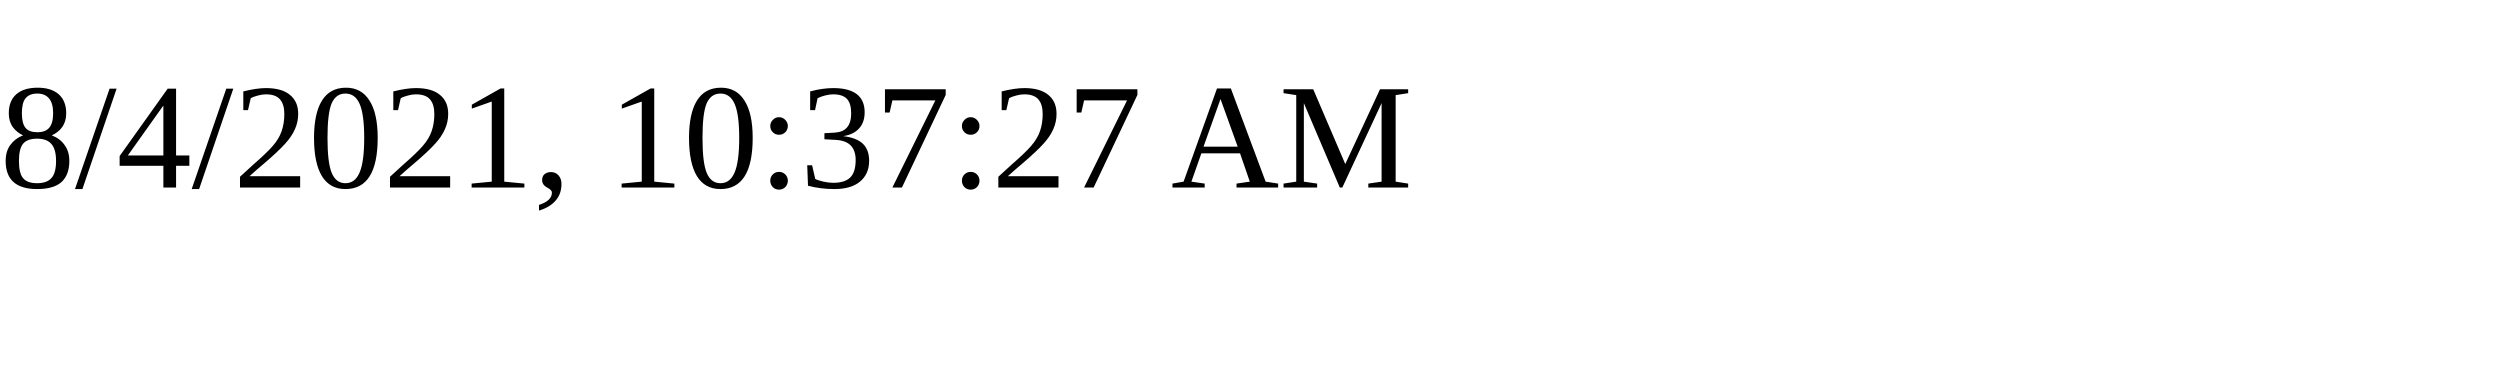
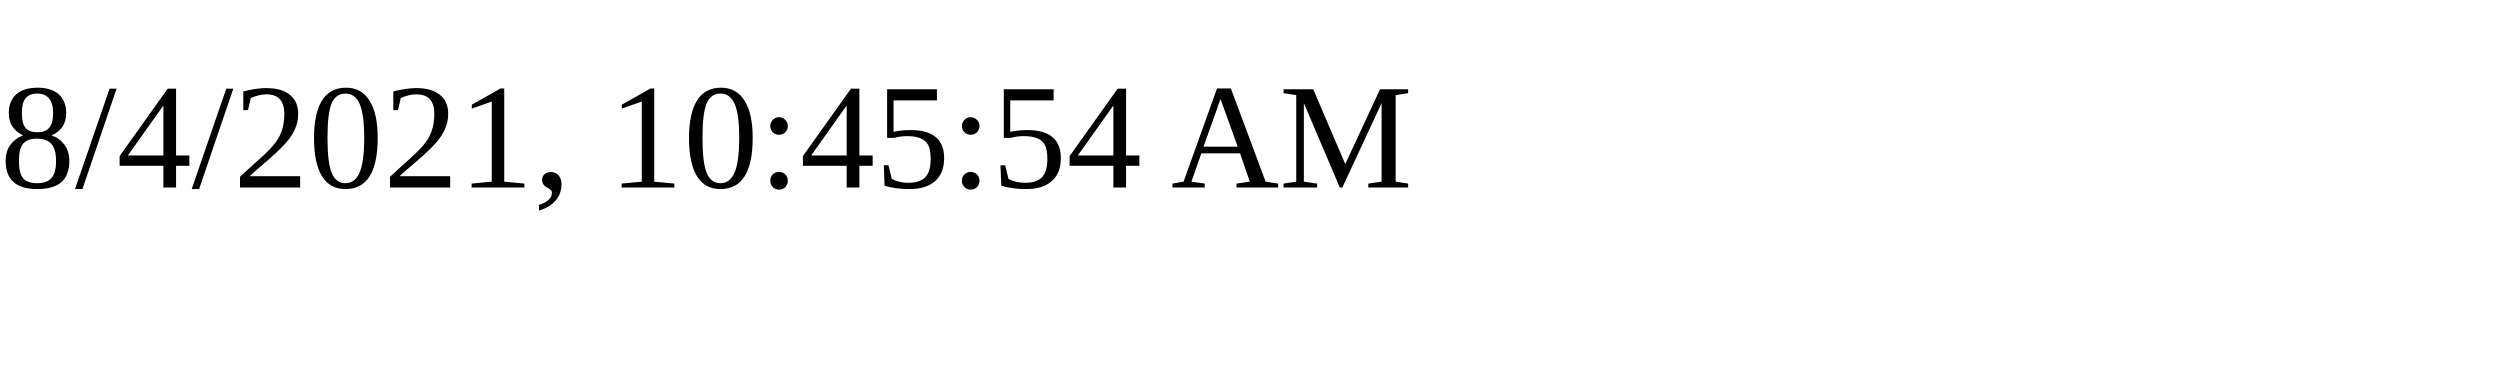
<svg xmlns="http://www.w3.org/2000/svg" height="30" width="200">
-   <text x="0" y="15">8/4/2021, 10:37:27 AM</text>
+   <text x="0" y="15">8/4/2021, 10:45:54 AM</text>
</svg>
